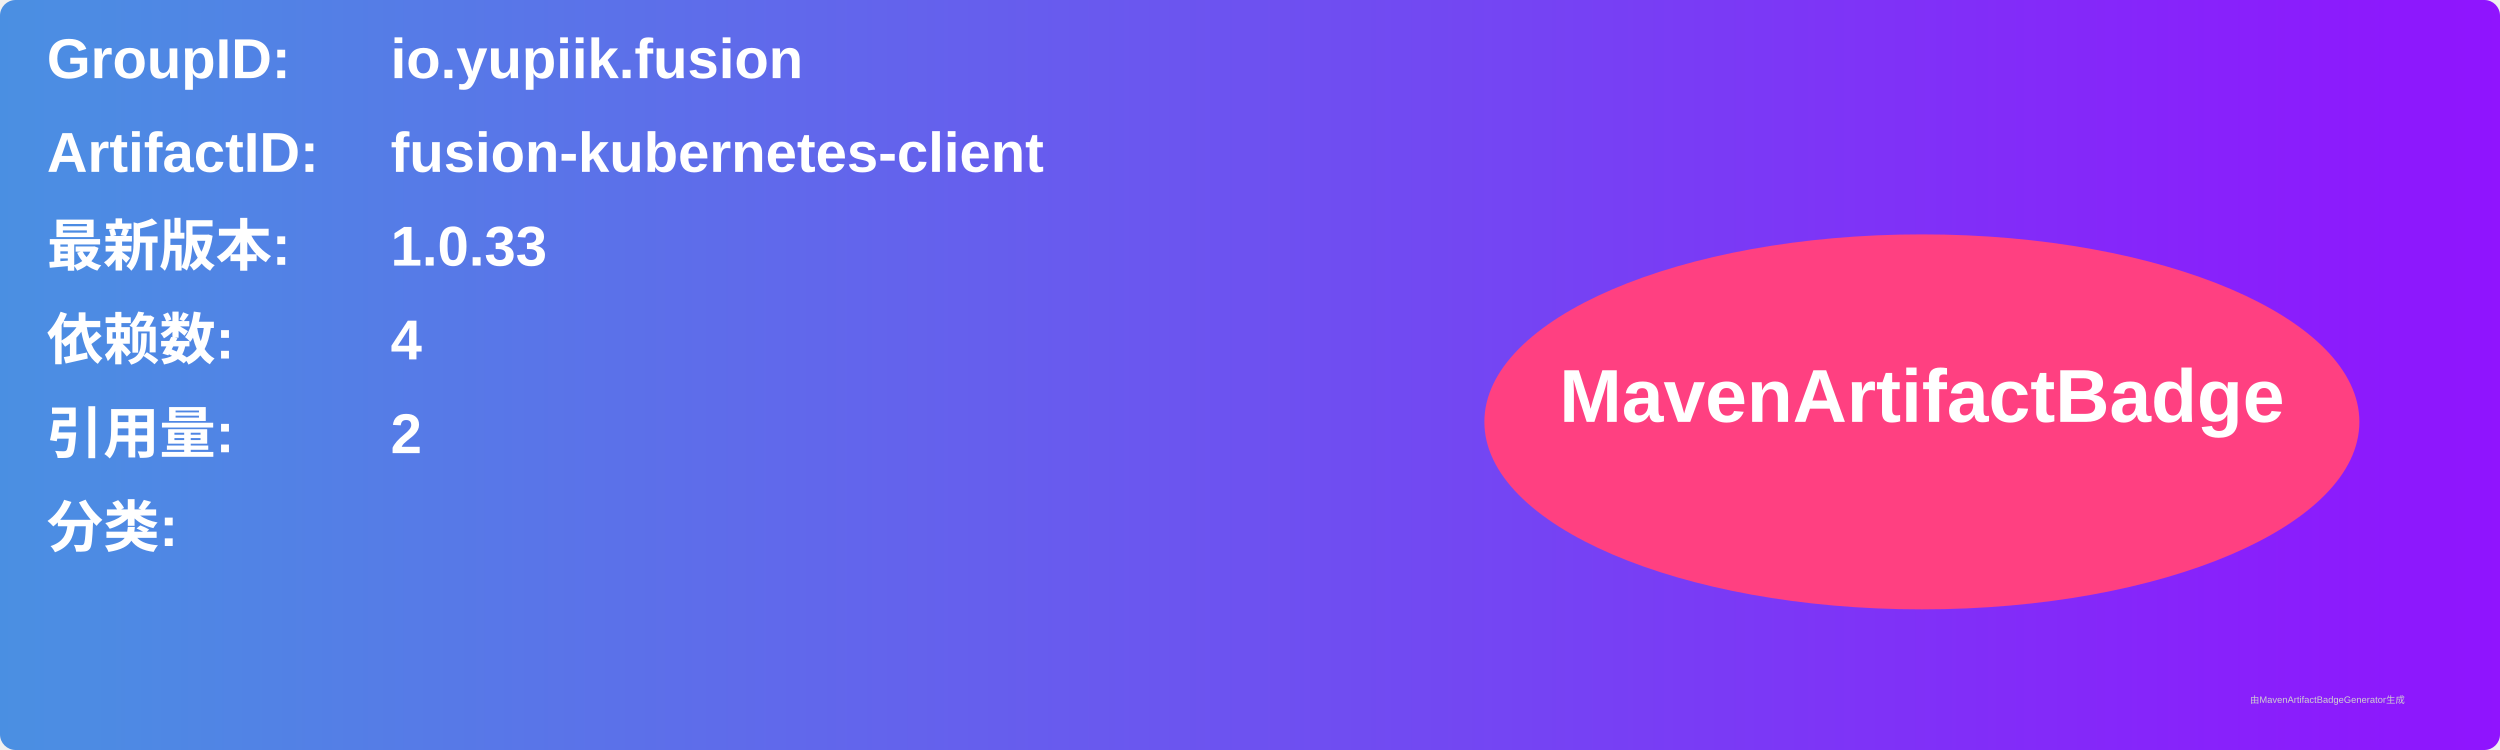
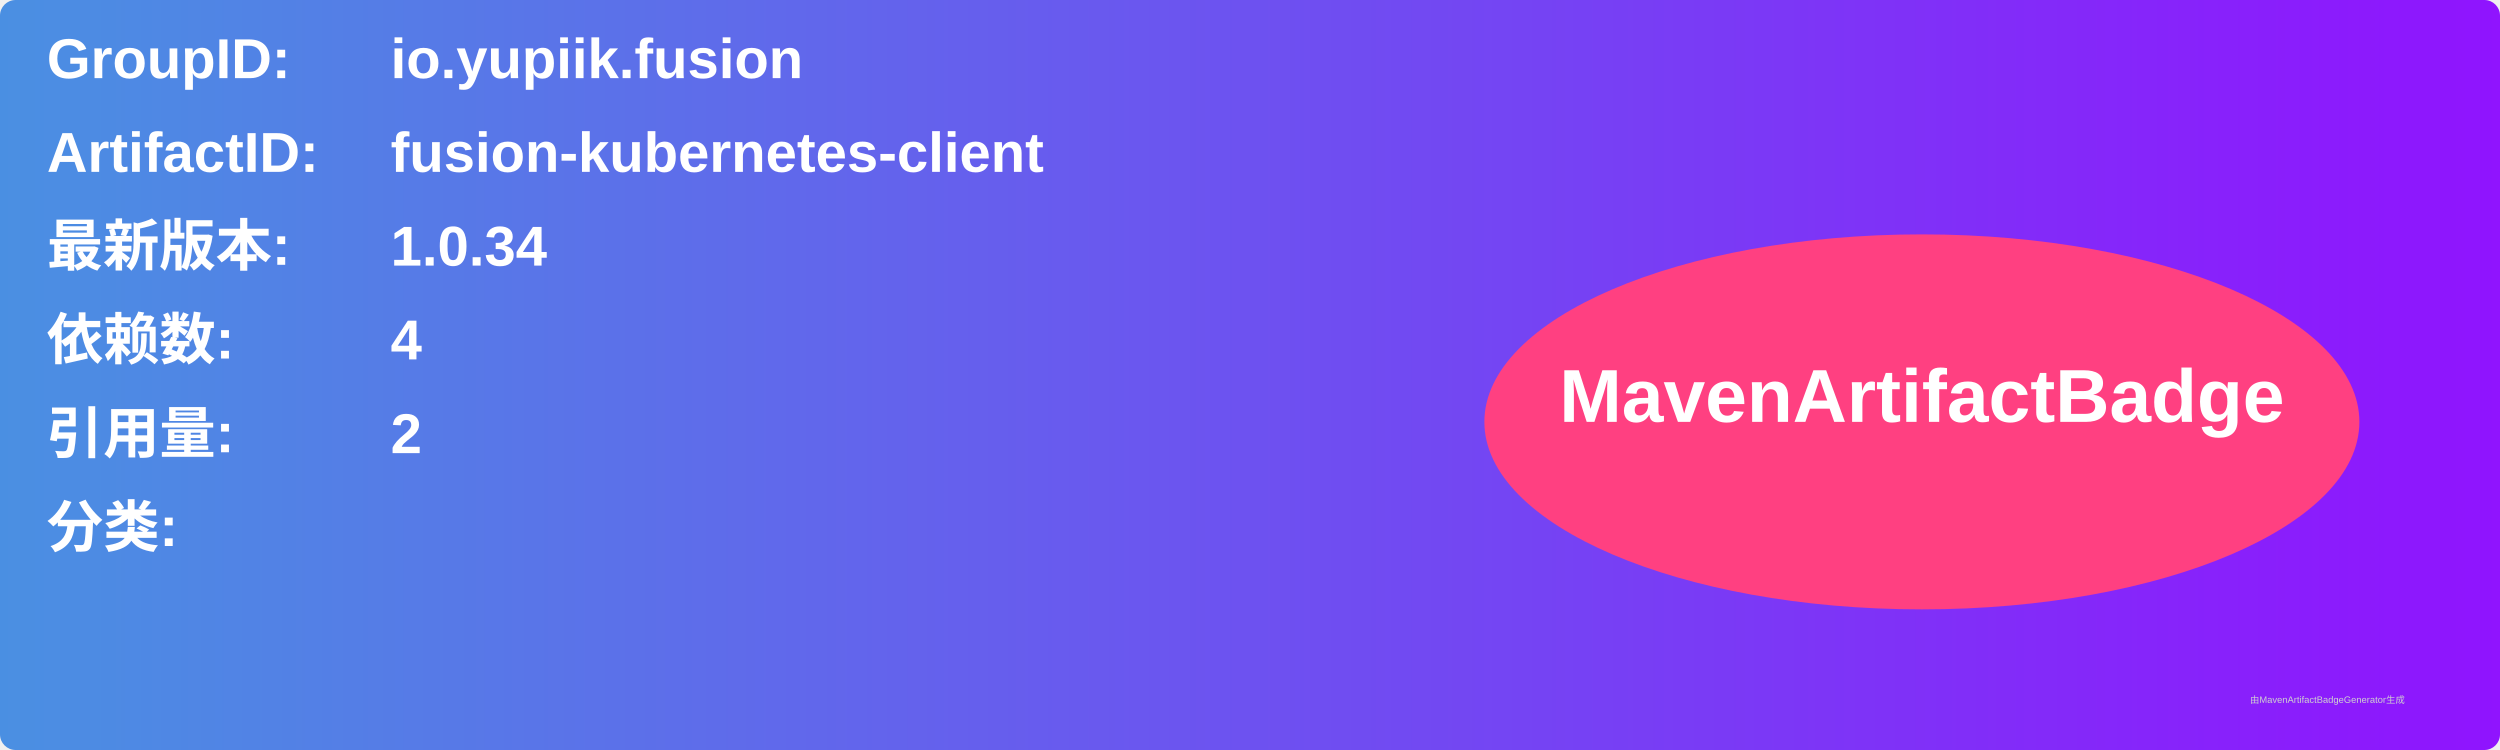
<svg xmlns="http://www.w3.org/2000/svg" width="800" height="240" viewBox="0 0 800 240">
  <linearGradient id="grad" x1="0%" y1="0%" x2="100%" y2="0%">
    <stop offset="0%" stop-color="#4a90e2" />
    <stop offset="100%" stop-color="#9013fe" />
  </linearGradient>
  <rect width="100%" height="100%" rx="5" ry="5" fill="url(#grad)" />
  <g transform="translate(15, 15)">
    <text x="0" y="10" font-family="Arial" font-size="18" fill="white" font-weight="bold" width="260">GroupID:</text>
    <text x="110" y="10" font-family="Arial" font-size="18" fill="white" font-weight="bold" width="460">io.yupiik.fusion</text>
    <text x="0" y="40" font-family="Arial" font-size="18" fill="white" font-weight="bold" width="260">ArtifactID:</text>
    <text x="110" y="40" font-family="Arial" font-size="18" fill="white" font-weight="bold" width="460">fusion-kubernetes-client</text>
    <text x="0" y="70" font-family="Arial" font-size="18" fill="white" font-weight="bold">最新版本:</text>
    <text x="110" y="70" font-family="Arial" font-size="18" fill="white" font-weight="bold">
-       <tspan font-weight="bold">1.0.33</tspan>
+       <tspan font-weight="bold">1.0.34</tspan>
    </text>
    <text x="0" y="100" font-family="Arial" font-size="18" fill="white" font-weight="bold">依赖数: </text>
    <text x="110" y="100" font-family="Arial" font-size="18" fill="white">
      <tspan font-weight="bold">4</tspan>
    </text>
    <text x="0" y="130" font-family="Arial" font-size="18" fill="white" font-weight="bold">引用量: </text>
    <text x="110" y="130" font-family="Arial" font-size="18" fill="white">
      <tspan font-weight="bold">2</tspan>
    </text>
    <text x="0" y="160" font-family="Arial" font-size="18" fill="white" font-weight="bold">分类:</text>
    <text x="10" y="190" font-family="Arial" font-size="10" fill="white">
      <tspan font-weight="bold" />
    </text>
    <ellipse cx="600" cy="120" rx="140" ry="60" fill="#ff4081" />
    <text x="600" y="120" text-anchor="middle" font-family="Arial" font-size="24" fill="white" font-weight="bold">MavenArtifactBadge</text>
  </g>
  <text x="720" y="225" font-family="Arial" font-size="3" fill="#d0d0d0">由MavenArtifactBadgeGenerator生成</text>
</svg>
